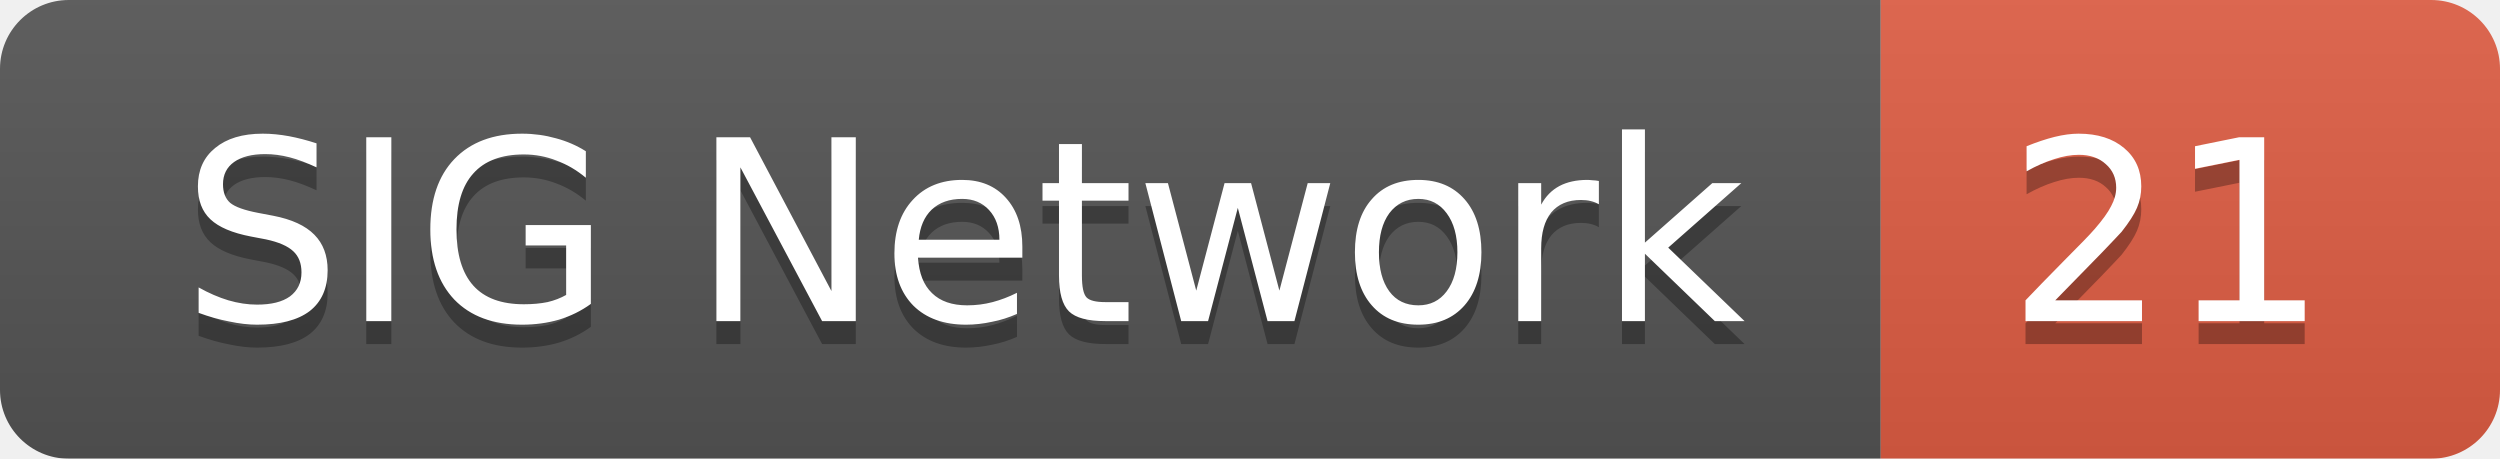
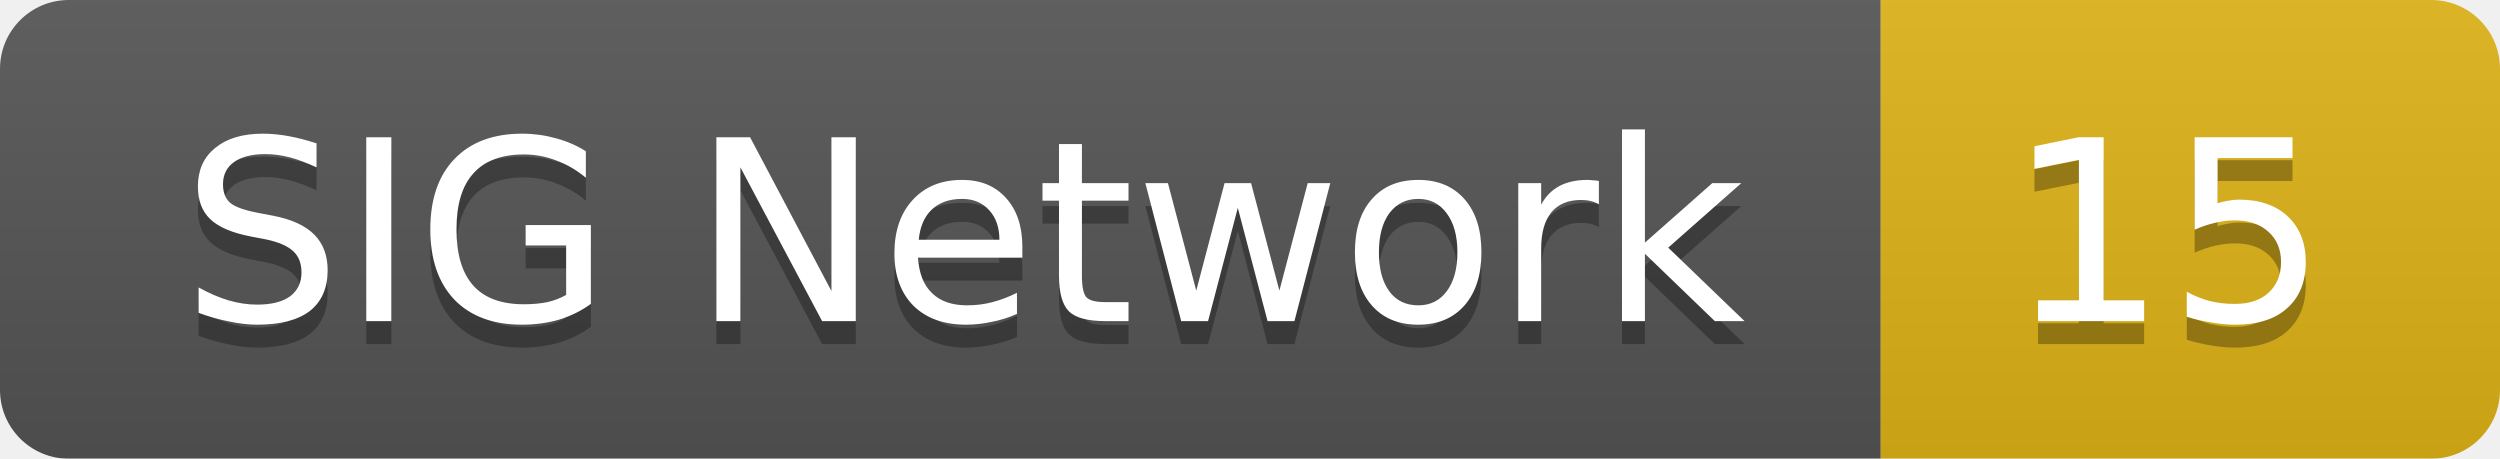
<svg xmlns="http://www.w3.org/2000/svg" width="109" height="20">
  <linearGradient id="smooth" x2="0" y2="100%">
    <stop offset="0" stop-color="#bbb" stop-opacity=".1" />
    <stop offset="1" stop-opacity=".1" />
  </linearGradient>
  <mask id="round">
    <rect width="109" height="20" rx="3" fill="#fff" />
  </mask>
  <g mask="url(#round)">
    <rect width="82" height="20" fill="#555" />
-     <rect x="82" width="27" height="20" fill="#e05d44" />
+     <rect x="82" width="27" height="20" fill="#dfb317" />
    <rect width="109" height="20" fill="url(#smooth)" />
  </g>
  <g fill="#fff" text-anchor="middle" font-family="DejaVu Sans,Verdana,Geneva,sans-serif" font-size="11">
    <text x="42" y="15" fill="#010101" fill-opacity=".3">SIG Network</text>
    <text x="42" y="14">SIG Network</text>
-     <text x="94.5" y="15" fill="#010101" fill-opacity=".3">21</text>
-     <text x="94.5" y="14">21</text>
+     <text x="94.5" y="15" fill="#010101" fill-opacity=".3">15</text>
+     <text x="94.5" y="14">15</text>
  </g>
</svg>
